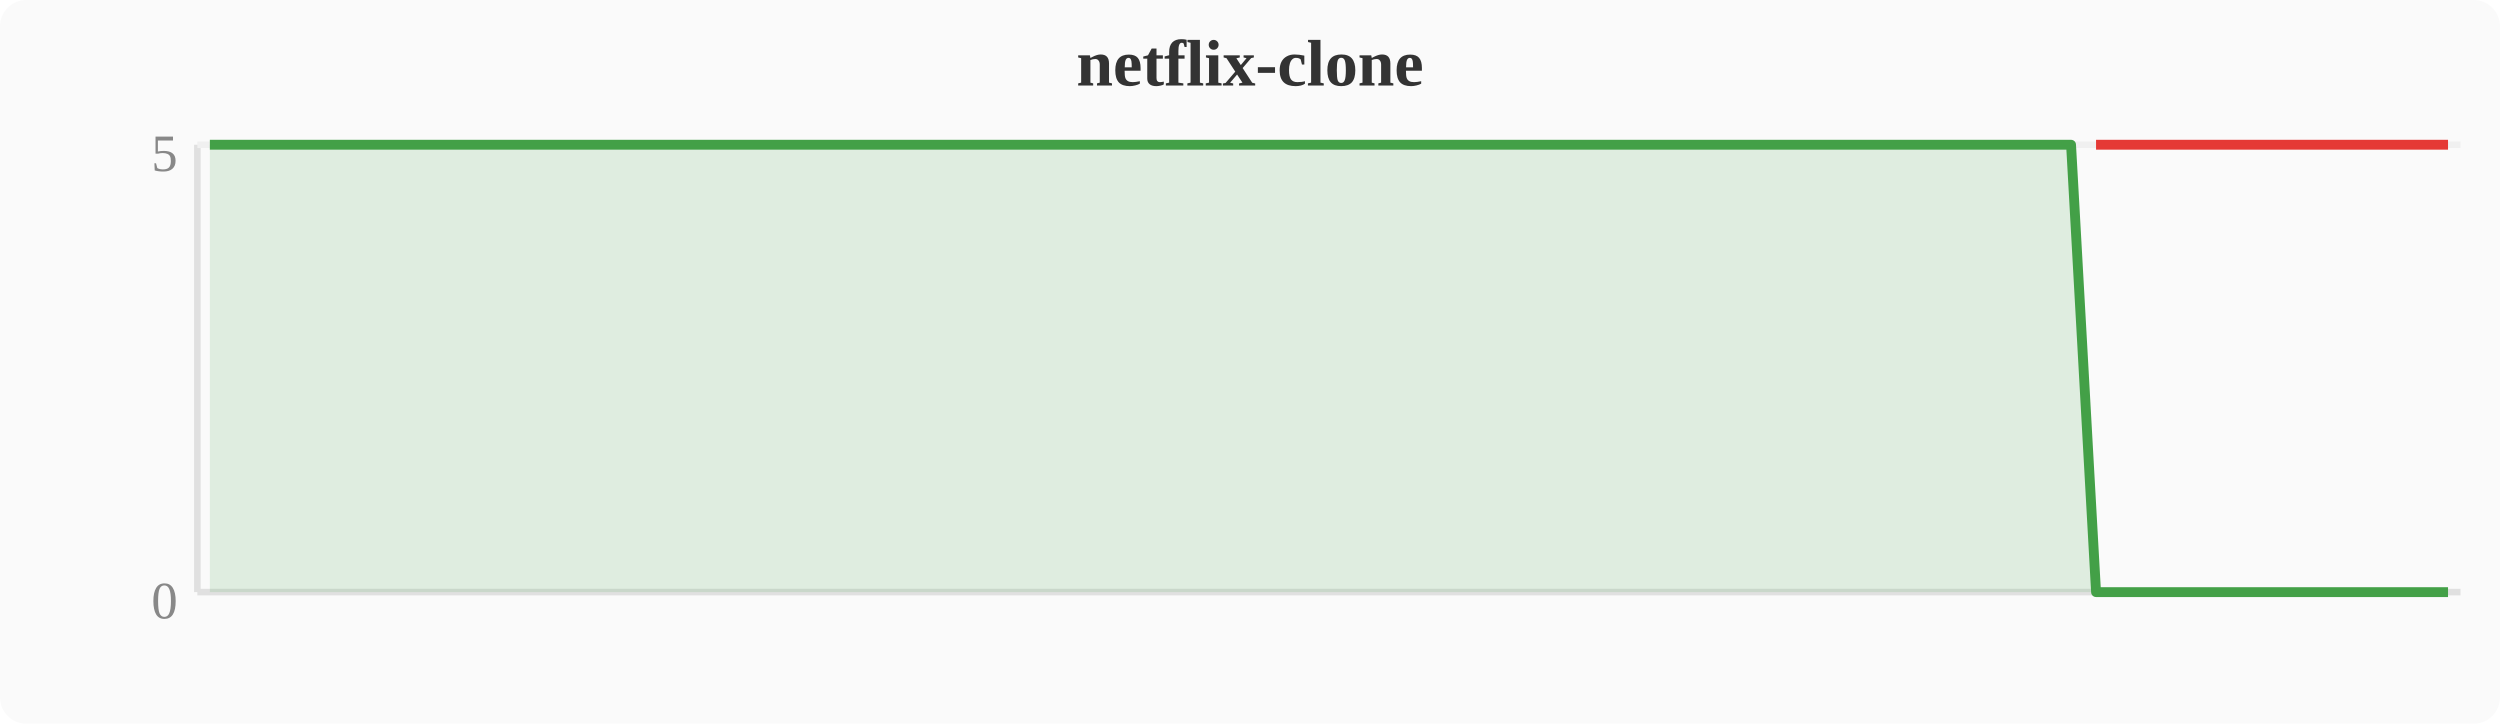
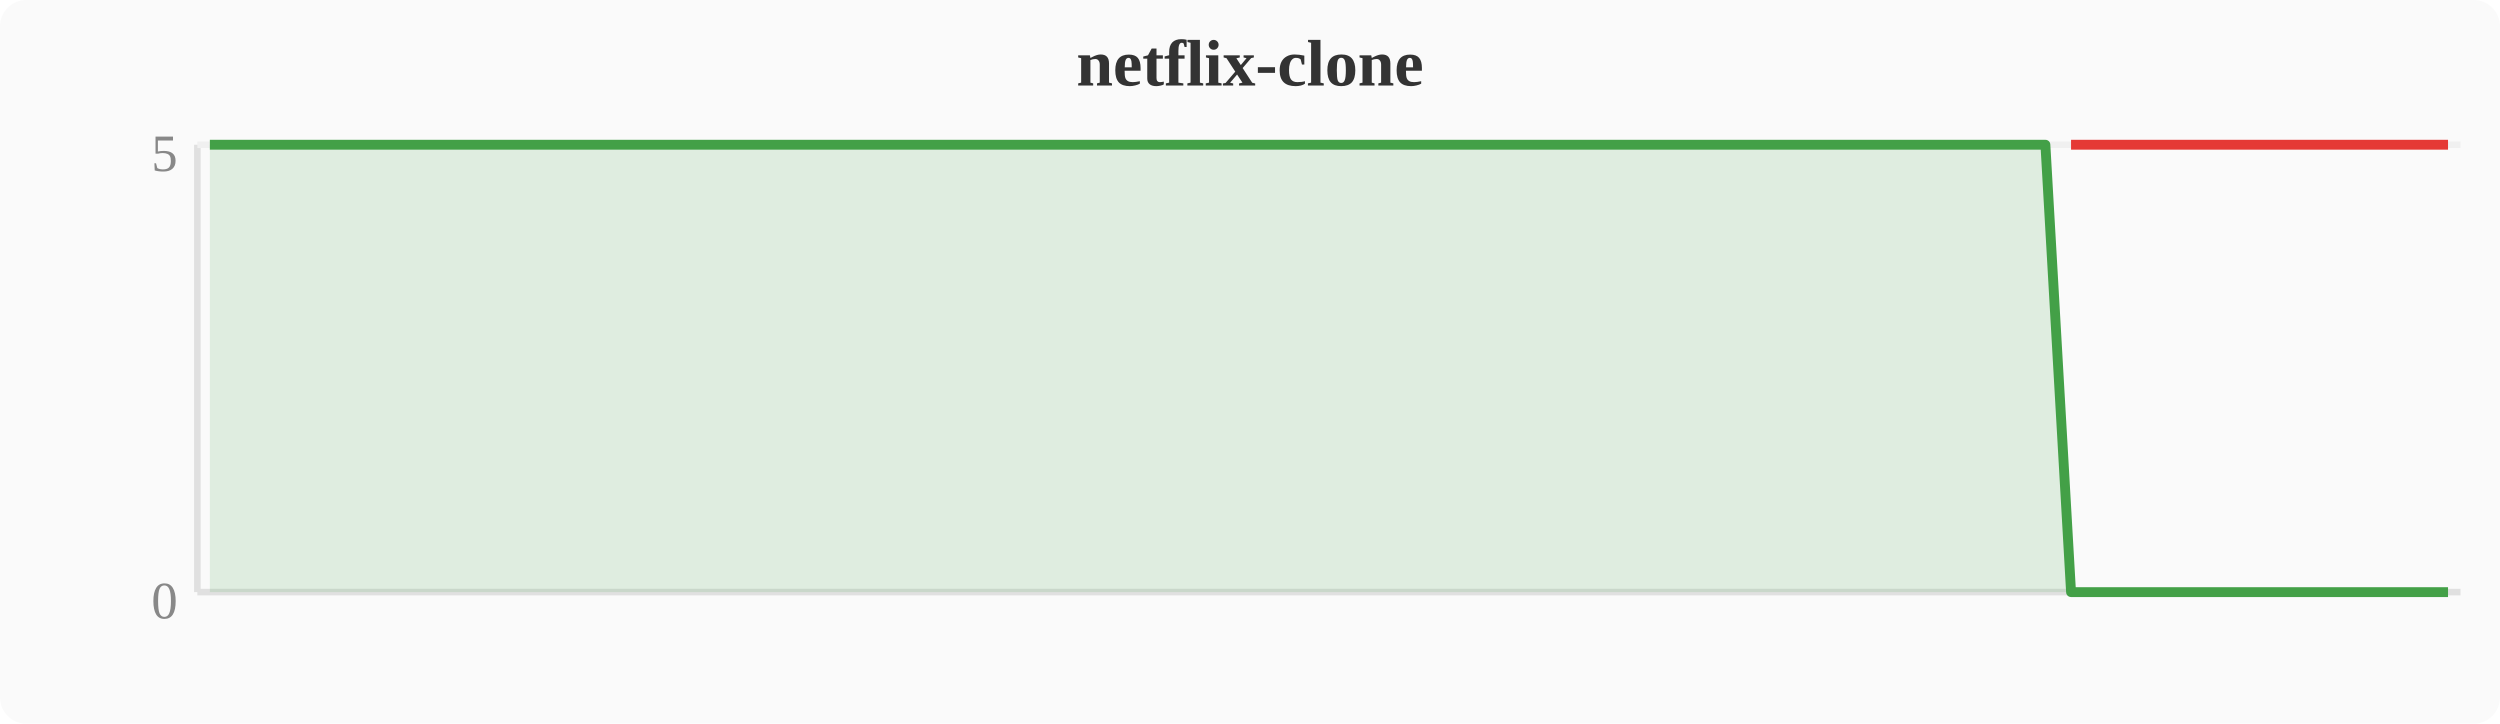
<svg xmlns="http://www.w3.org/2000/svg" width="380" height="110" viewBox="0 0 380 110">
  <rect width="380" height="110" fill="#fafafa" rx="4" />
  <text x="190" y="13" text-anchor="middle" font-size="10" font-weight="bold" fill="#333">netflix-clone</text>
  <line x1="30" y1="22" x2="30" y2="90" stroke="#e0e0e0" stroke-width="1" />
  <line x1="30" y1="90" x2="374" y2="90" stroke="#e0e0e0" stroke-width="1" />
  <line x1="30" y1="22" x2="374" y2="22" stroke="#f0f0f0" stroke-width="1" />
  <text x="27" y="94" text-anchor="end" font-size="8" fill="#888">0</text>
  <text x="27" y="26" text-anchor="end" font-size="8" fill="#888">5</text>
-   <polygon points="31.9,22.0 35.7,22.0 39.6,22.0 43.4,22.0 47.2,22.0 51.0,22.0 54.8,22.0 58.7,22.0 62.5,22.0 66.3,22.0 70.1,22.0 74.0,22.0 77.8,22.0 81.6,22.0 85.4,22.0 89.2,22.0 93.1,22.0 96.9,22.0 100.7,22.0 104.5,22.0 108.4,22.0 112.2,22.0 116.0,22.0 119.8,22.0 123.6,22.0 127.5,22.0 131.3,22.0 135.1,22.0 138.9,22.0 142.8,22.0 146.6,22.0 150.4,22.0 154.2,22.0 158.0,22.0 161.9,22.0 165.7,22.0 169.5,22.0 173.3,22.0 177.2,22.0 181.0,22.0 184.8,22.0 188.6,22.0 192.4,22.0 196.3,22.0 200.1,22.0 203.9,22.0 207.7,22.0 211.6,22.0 215.4,22.0 219.2,22.0 223.0,22.0 226.8,22.0 230.7,22.0 234.5,22.0 238.3,22.0 242.1,22.0 246.0,22.0 249.8,22.0 253.6,22.0 257.4,22.0 261.2,22.0 265.1,22.0 268.9,22.0 272.7,22.0 276.5,22.0 280.4,22.0 284.2,22.0 288.0,22.0 291.8,22.0 295.6,22.0 299.5,22.0 303.3,22.0 307.1,22.0 310.9,22.0 314.8,22.0 318.6,90.0 322.4,90.0 326.2,90.0 330.0,90.0 333.9,90.0 337.7,90.0 341.5,90.0 345.3,90.0 349.2,90.0 353.0,90.0 356.8,90.0 360.6,90.0 364.4,90.0 368.3,90.0 372.1,90.0 372.1,90 31.9,90" fill="#43a047" opacity="0.15" />
-   <polyline points="31.9,22.0 35.7,22.0 39.6,22.0 43.4,22.0 47.2,22.0 51.0,22.0 54.8,22.0 58.7,22.0 62.5,22.0 66.3,22.0 70.1,22.0 74.0,22.0 77.8,22.0 81.6,22.0 85.4,22.0 89.2,22.0 93.1,22.0 96.9,22.0 100.7,22.0 104.5,22.0 108.4,22.0 112.2,22.0 116.0,22.0 119.8,22.0 123.6,22.0 127.5,22.0 131.3,22.0 135.1,22.0 138.9,22.0 142.8,22.0 146.6,22.0 150.4,22.0 154.2,22.0 158.0,22.0 161.9,22.0 165.7,22.0 169.5,22.0 173.3,22.0 177.2,22.0 181.0,22.0 184.8,22.0 188.6,22.0 192.4,22.0 196.3,22.0 200.1,22.0 203.9,22.0 207.7,22.0 211.6,22.0 215.4,22.0 219.2,22.0 223.0,22.0 226.8,22.0 230.7,22.0 234.5,22.0 238.3,22.0 242.1,22.0 246.0,22.0 249.8,22.0 253.6,22.0 257.4,22.0 261.2,22.0 265.1,22.0 268.9,22.0 272.7,22.0 276.5,22.0 280.4,22.0 284.2,22.0 288.0,22.0 291.8,22.0 295.6,22.0 299.5,22.0 303.3,22.0 307.1,22.0 310.9,22.0 314.8,22.0 318.6,90.0 322.4,90.0 326.2,90.0 330.0,90.0 333.9,90.0 337.7,90.0 341.5,90.0 345.3,90.0 349.2,90.0 353.0,90.0 356.8,90.0 360.6,90.0 364.4,90.0 368.3,90.0 372.1,90.0" fill="none" stroke="#43a047" stroke-width="1.5" stroke-linejoin="round" />
-   <polyline points="318.6,22.0 322.4,22.0 326.2,22.0 330.0,22.0 333.9,22.0 337.7,22.0 341.5,22.0 345.3,22.0 349.2,22.0 353.0,22.0 356.8,22.0 360.6,22.0 364.4,22.0 368.3,22.0 372.1,22.0" fill="none" stroke="#e53935" stroke-width="1.5" stroke-linejoin="round" />
+   <polygon points="31.9,22.0 35.7,22.0 39.6,22.0 43.4,22.0 47.2,22.0 51.0,22.0 54.8,22.0 58.7,22.0 62.5,22.0 66.3,22.0 70.1,22.0 74.0,22.0 77.8,22.0 81.6,22.0 85.4,22.0 89.2,22.0 93.1,22.0 96.9,22.0 100.7,22.0 104.5,22.0 108.4,22.0 112.2,22.0 116.0,22.0 119.8,22.0 123.6,22.0 127.5,22.0 131.3,22.0 135.1,22.0 138.9,22.0 142.8,22.0 146.6,22.0 150.4,22.0 154.2,22.0 158.0,22.0 161.9,22.0 165.7,22.0 169.5,22.0 173.3,22.0 177.2,22.0 181.0,22.0 184.8,22.0 188.6,22.0 192.4,22.0 196.3,22.0 200.1,22.0 203.9,22.0 207.7,22.0 211.6,22.0 215.4,22.0 219.2,22.0 223.0,22.0 226.8,22.0 230.7,22.0 234.5,22.0 238.3,22.0 242.1,22.0 246.0,22.0 249.8,22.0 253.6,22.0 257.4,22.0 261.2,22.0 265.1,22.0 268.9,22.0 272.7,22.0 276.5,22.0 280.4,22.0 284.2,22.0 288.0,22.0 291.8,22.0 295.6,22.0 299.5,22.0 303.3,22.0 307.1,22.0 310.9,22.0 314.8,90.0 318.6,90.0 322.4,90.0 326.2,90.0 330.0,90.0 333.9,90.0 337.7,90.0 341.5,90.0 345.3,90.0 349.2,90.0 353.0,90.0 356.8,90.0 360.6,90.0 364.4,90.0 368.3,90.0 372.1,90.0 372.1,90 31.9,90" fill="#43a047" opacity="0.15" />
+   <polyline points="31.9,22.0 35.7,22.0 39.6,22.0 43.4,22.0 47.2,22.0 51.0,22.0 54.8,22.0 58.7,22.0 62.5,22.0 66.3,22.0 70.1,22.0 74.0,22.0 77.8,22.0 81.6,22.0 85.4,22.0 89.2,22.0 93.1,22.0 96.9,22.0 100.7,22.0 104.5,22.0 108.4,22.0 112.2,22.0 116.0,22.0 119.8,22.0 123.6,22.0 127.5,22.0 131.3,22.0 135.1,22.0 138.9,22.0 142.8,22.0 146.6,22.0 150.4,22.0 154.2,22.0 158.0,22.0 161.9,22.0 165.7,22.0 169.5,22.0 173.3,22.0 177.2,22.0 181.0,22.0 184.8,22.0 188.6,22.0 192.4,22.0 196.3,22.0 200.1,22.0 203.9,22.0 207.7,22.0 211.6,22.0 215.4,22.0 219.2,22.0 223.0,22.0 226.8,22.0 230.7,22.0 234.5,22.0 238.3,22.0 242.1,22.0 246.0,22.0 249.8,22.0 253.6,22.0 257.4,22.0 261.2,22.0 265.1,22.0 268.9,22.0 272.7,22.0 276.5,22.0 280.4,22.0 284.2,22.0 288.0,22.0 291.8,22.0 295.6,22.0 299.5,22.0 303.3,22.0 307.1,22.0 310.9,22.0 314.8,90.0 318.6,90.0 322.4,90.0 326.2,90.0 330.0,90.0 333.9,90.0 337.7,90.0 341.5,90.0 345.3,90.0 349.2,90.0 353.0,90.0 356.8,90.0 360.6,90.0 364.4,90.0 368.3,90.0 372.1,90.0" fill="none" stroke="#43a047" stroke-width="1.5" stroke-linejoin="round" />
+   <polyline points="314.8,22.0 318.6,22.0 322.4,22.0 326.2,22.0 330.0,22.0 333.9,22.0 337.7,22.0 341.5,22.0 345.3,22.0 349.2,22.0 353.0,22.0 356.8,22.0 360.6,22.0 364.4,22.0 368.3,22.0 372.1,22.0" fill="none" stroke="#e53935" stroke-width="1.5" stroke-linejoin="round" />
</svg>
